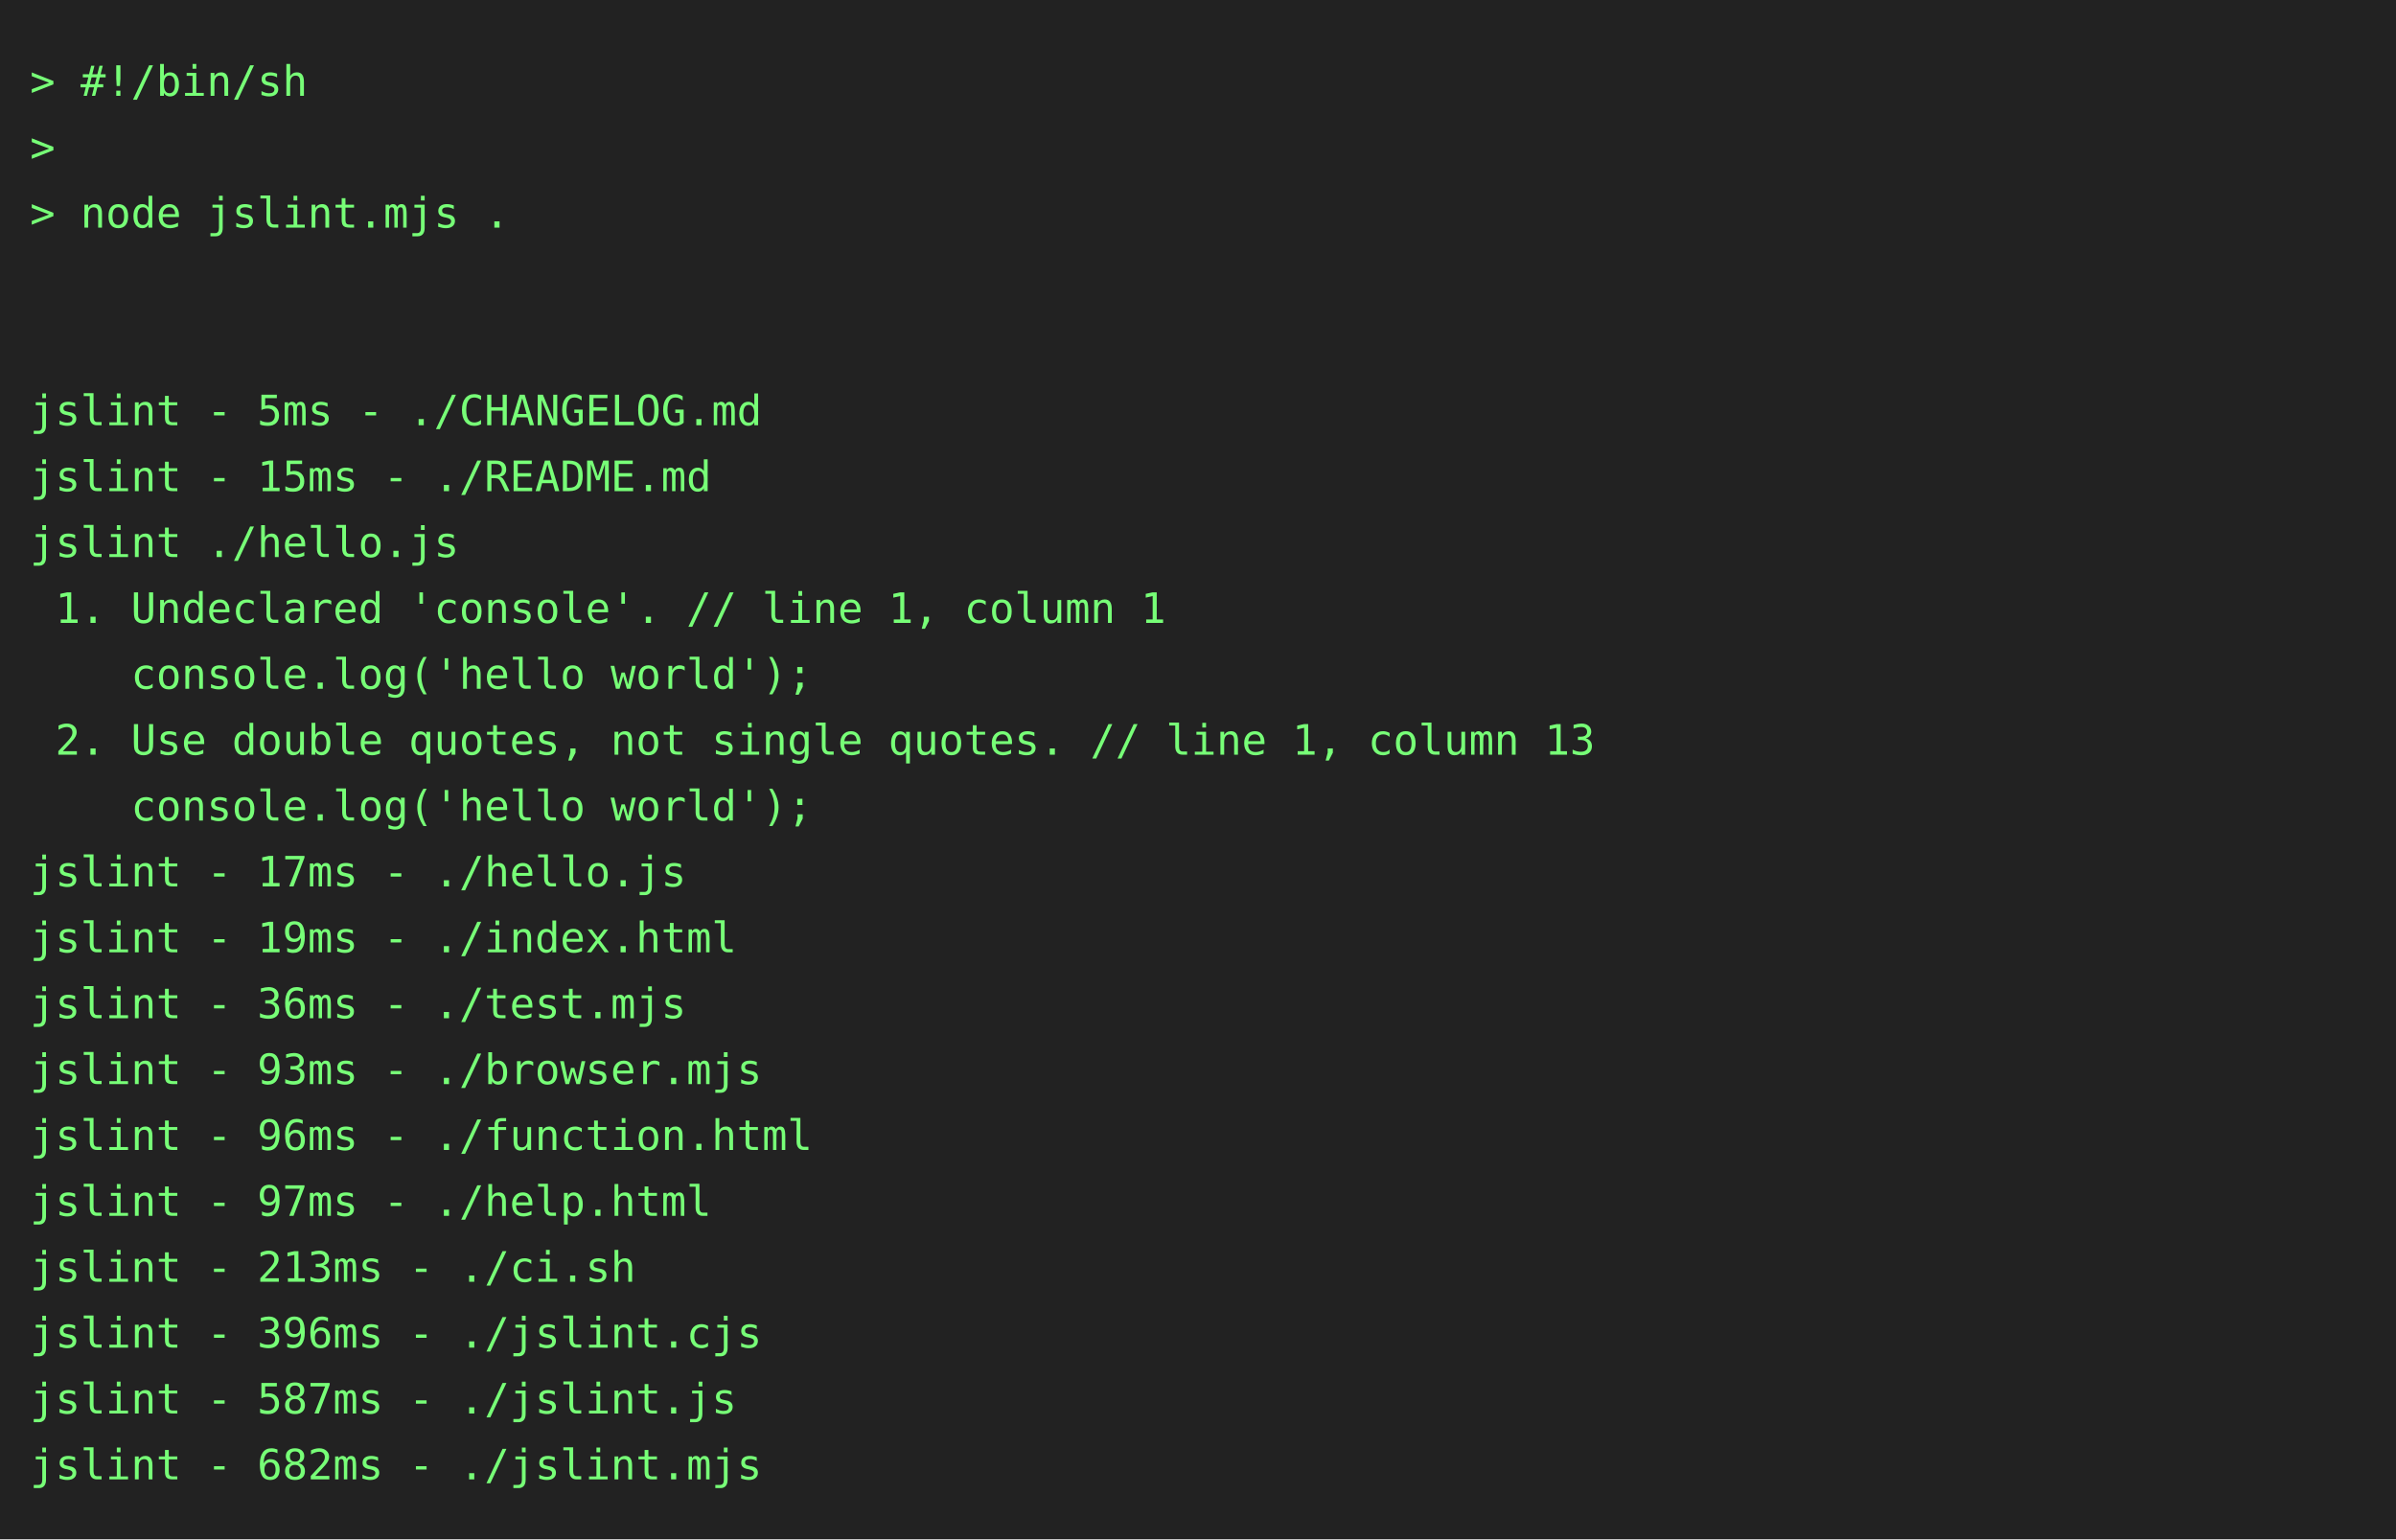
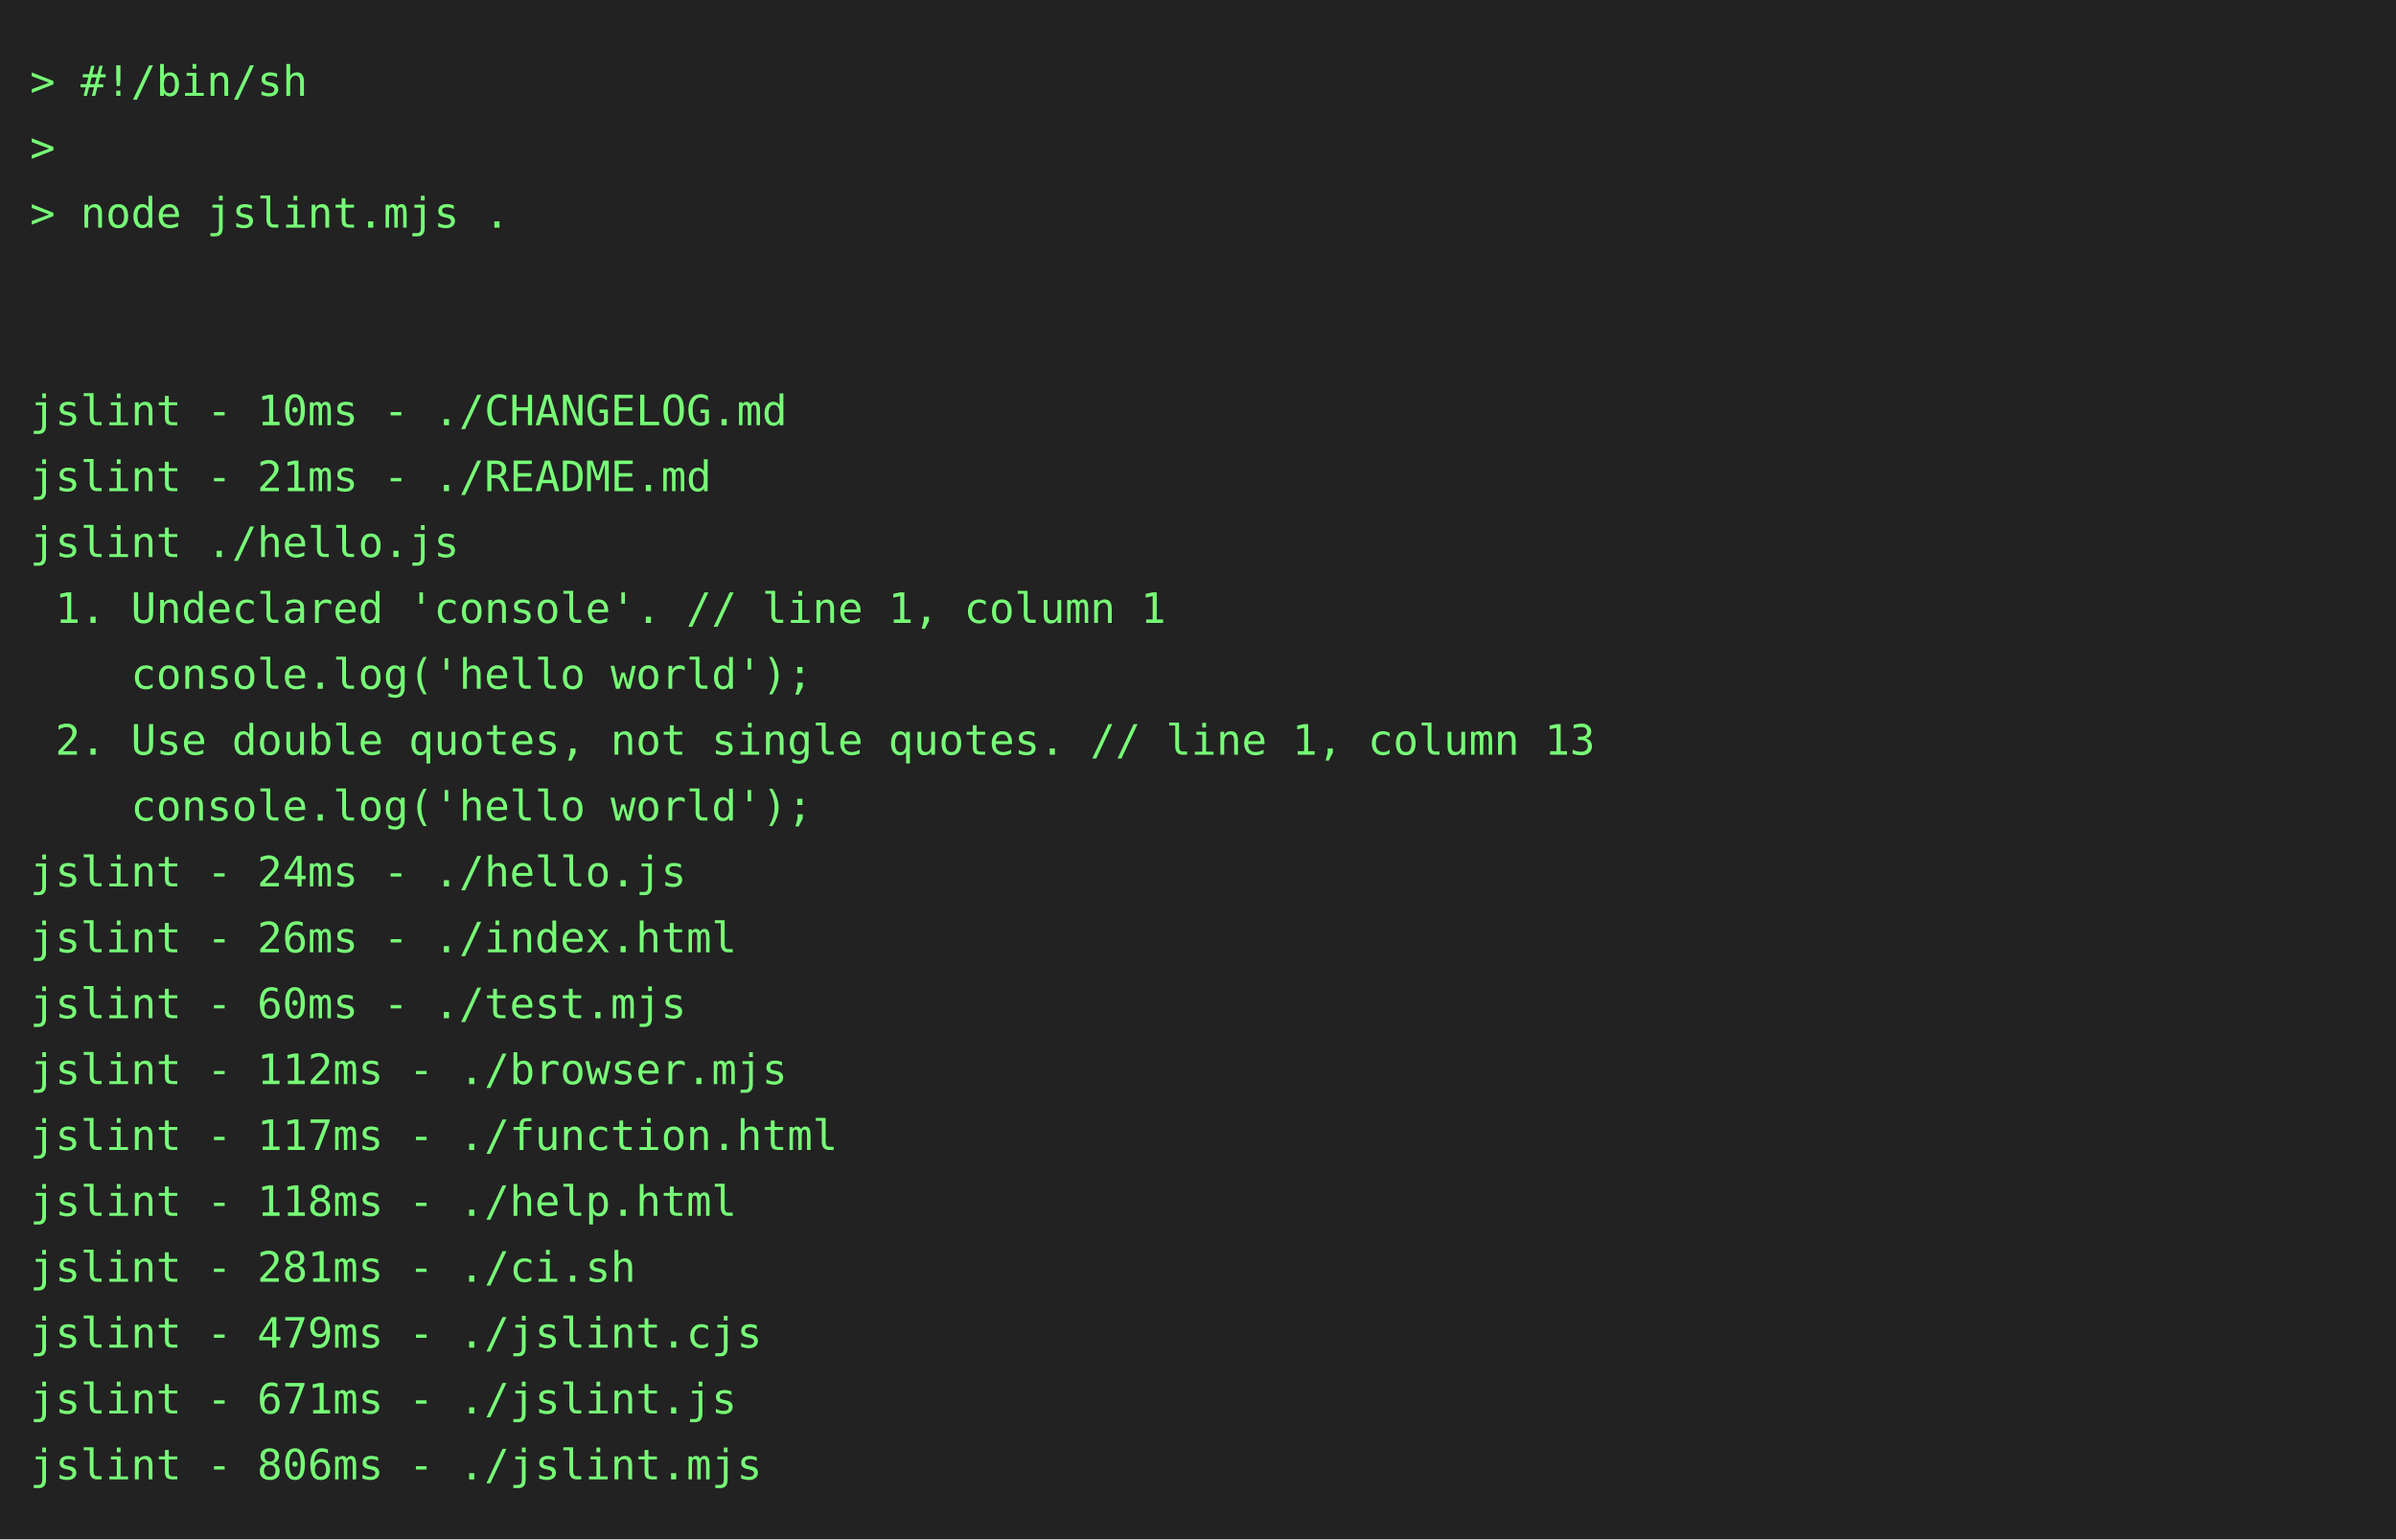
<svg xmlns="http://www.w3.org/2000/svg" height="514" width="800">
  <rect height="514" fill="#222" width="800" />
  <text fill="#7f7" font-family="consolas, menlo, monospace" font-size="14" xml:space="preserve">
    <tspan lengthAdjust="spacingAndGlyphs" textLength="768" x="10" y="32">&gt; #!/bin/sh                                                                                      </tspan>
    <tspan lengthAdjust="spacingAndGlyphs" textLength="768" x="10" y="54">&gt;                                                                                                </tspan>
    <tspan lengthAdjust="spacingAndGlyphs" textLength="768" x="10" y="76">&gt; node jslint.mjs .                                                                              </tspan>
    <tspan lengthAdjust="spacingAndGlyphs" textLength="768" x="10" y="98">                                                                                                 </tspan>
    <tspan lengthAdjust="spacingAndGlyphs" textLength="768" x="10" y="120">                                                                                                 </tspan>
-     <tspan lengthAdjust="spacingAndGlyphs" textLength="768" x="10" y="142">jslint - 5ms - ./CHANGELOG.md                                                                    </tspan>
-     <tspan lengthAdjust="spacingAndGlyphs" textLength="768" x="10" y="164">jslint - 15ms - ./README.md                                                                      </tspan>
+     <tspan lengthAdjust="spacingAndGlyphs" textLength="768" x="10" y="142">jslint - 10ms - ./CHANGELOG.md                                                                   </tspan>
+     <tspan lengthAdjust="spacingAndGlyphs" textLength="768" x="10" y="164">jslint - 21ms - ./README.md                                                                      </tspan>
    <tspan lengthAdjust="spacingAndGlyphs" textLength="768" x="10" y="186">jslint ./hello.js                                                                                </tspan>
    <tspan lengthAdjust="spacingAndGlyphs" textLength="768" x="10" y="208"> 1. Undeclared 'console'. // line 1, column 1                                                    </tspan>
    <tspan lengthAdjust="spacingAndGlyphs" textLength="768" x="10" y="230">    console.log('hello world');                                                                  </tspan>
    <tspan lengthAdjust="spacingAndGlyphs" textLength="768" x="10" y="252"> 2. Use double quotes, not single quotes. // line 1, column 13                                   </tspan>
    <tspan lengthAdjust="spacingAndGlyphs" textLength="768" x="10" y="274">    console.log('hello world');                                                                  </tspan>
-     <tspan lengthAdjust="spacingAndGlyphs" textLength="768" x="10" y="296">jslint - 17ms - ./hello.js                                                                       </tspan>
-     <tspan lengthAdjust="spacingAndGlyphs" textLength="768" x="10" y="318">jslint - 19ms - ./index.html                                                                     </tspan>
-     <tspan lengthAdjust="spacingAndGlyphs" textLength="768" x="10" y="340">jslint - 36ms - ./test.mjs                                                                       </tspan>
-     <tspan lengthAdjust="spacingAndGlyphs" textLength="768" x="10" y="362">jslint - 93ms - ./browser.mjs                                                                    </tspan>
-     <tspan lengthAdjust="spacingAndGlyphs" textLength="768" x="10" y="384">jslint - 96ms - ./function.html                                                                  </tspan>
-     <tspan lengthAdjust="spacingAndGlyphs" textLength="768" x="10" y="406">jslint - 97ms - ./help.html                                                                      </tspan>
-     <tspan lengthAdjust="spacingAndGlyphs" textLength="768" x="10" y="428">jslint - 213ms - ./ci.sh                                                                         </tspan>
-     <tspan lengthAdjust="spacingAndGlyphs" textLength="768" x="10" y="450">jslint - 396ms - ./jslint.cjs                                                                    </tspan>
-     <tspan lengthAdjust="spacingAndGlyphs" textLength="768" x="10" y="472">jslint - 587ms - ./jslint.js                                                                     </tspan>
-     <tspan lengthAdjust="spacingAndGlyphs" textLength="768" x="10" y="494">jslint - 682ms - ./jslint.mjs                                                                    </tspan>
+     <tspan lengthAdjust="spacingAndGlyphs" textLength="768" x="10" y="296">jslint - 24ms - ./hello.js                                                                       </tspan>
+     <tspan lengthAdjust="spacingAndGlyphs" textLength="768" x="10" y="318">jslint - 26ms - ./index.html                                                                     </tspan>
+     <tspan lengthAdjust="spacingAndGlyphs" textLength="768" x="10" y="340">jslint - 60ms - ./test.mjs                                                                       </tspan>
+     <tspan lengthAdjust="spacingAndGlyphs" textLength="768" x="10" y="362">jslint - 112ms - ./browser.mjs                                                                   </tspan>
+     <tspan lengthAdjust="spacingAndGlyphs" textLength="768" x="10" y="384">jslint - 117ms - ./function.html                                                                 </tspan>
+     <tspan lengthAdjust="spacingAndGlyphs" textLength="768" x="10" y="406">jslint - 118ms - ./help.html                                                                     </tspan>
+     <tspan lengthAdjust="spacingAndGlyphs" textLength="768" x="10" y="428">jslint - 281ms - ./ci.sh                                                                         </tspan>
+     <tspan lengthAdjust="spacingAndGlyphs" textLength="768" x="10" y="450">jslint - 479ms - ./jslint.cjs                                                                    </tspan>
+     <tspan lengthAdjust="spacingAndGlyphs" textLength="768" x="10" y="472">jslint - 671ms - ./jslint.js                                                                     </tspan>
+     <tspan lengthAdjust="spacingAndGlyphs" textLength="768" x="10" y="494">jslint - 806ms - ./jslint.mjs                                                                    </tspan>
  </text>
</svg>
